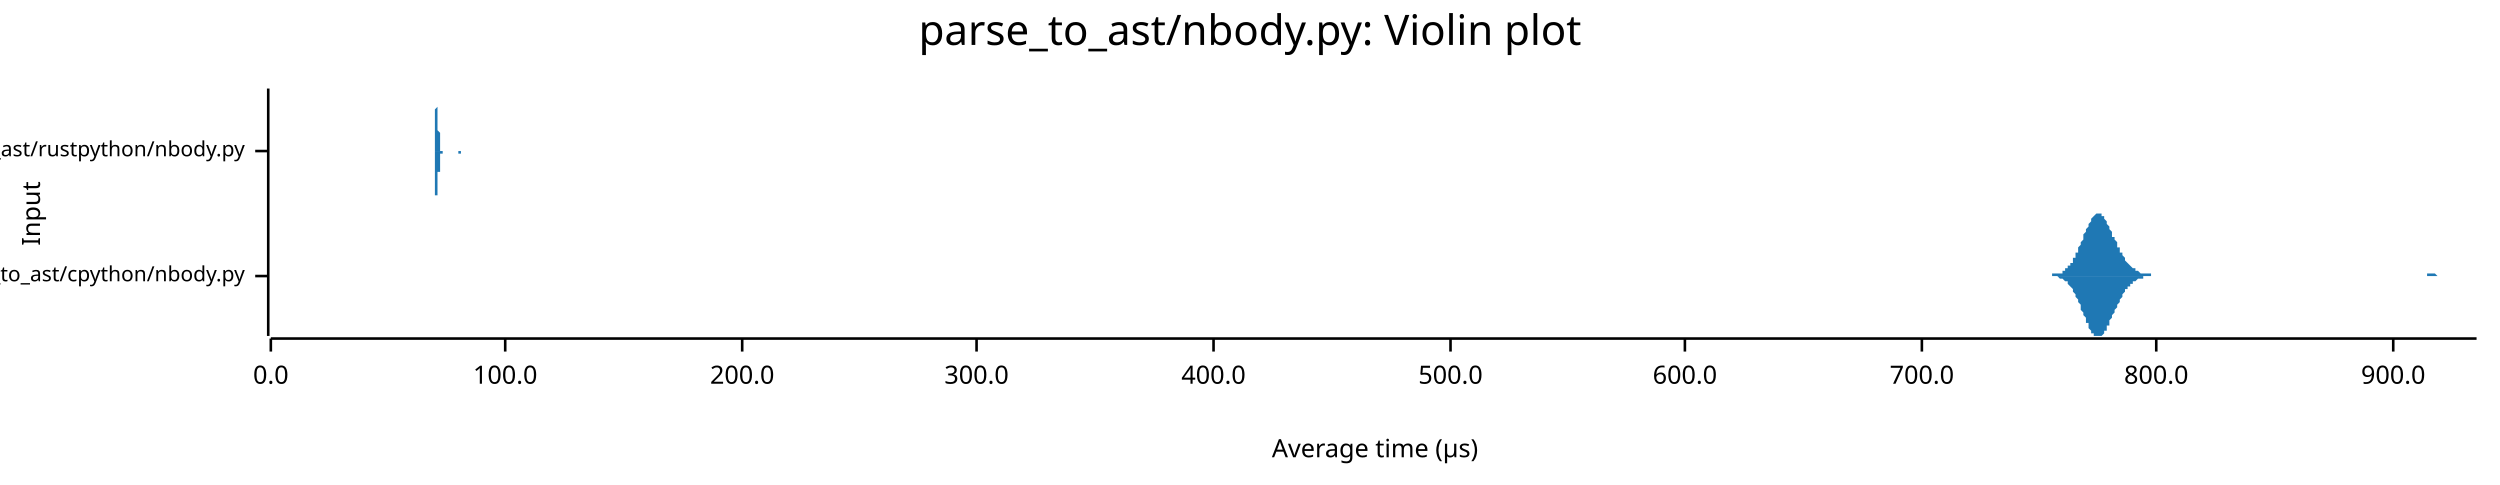
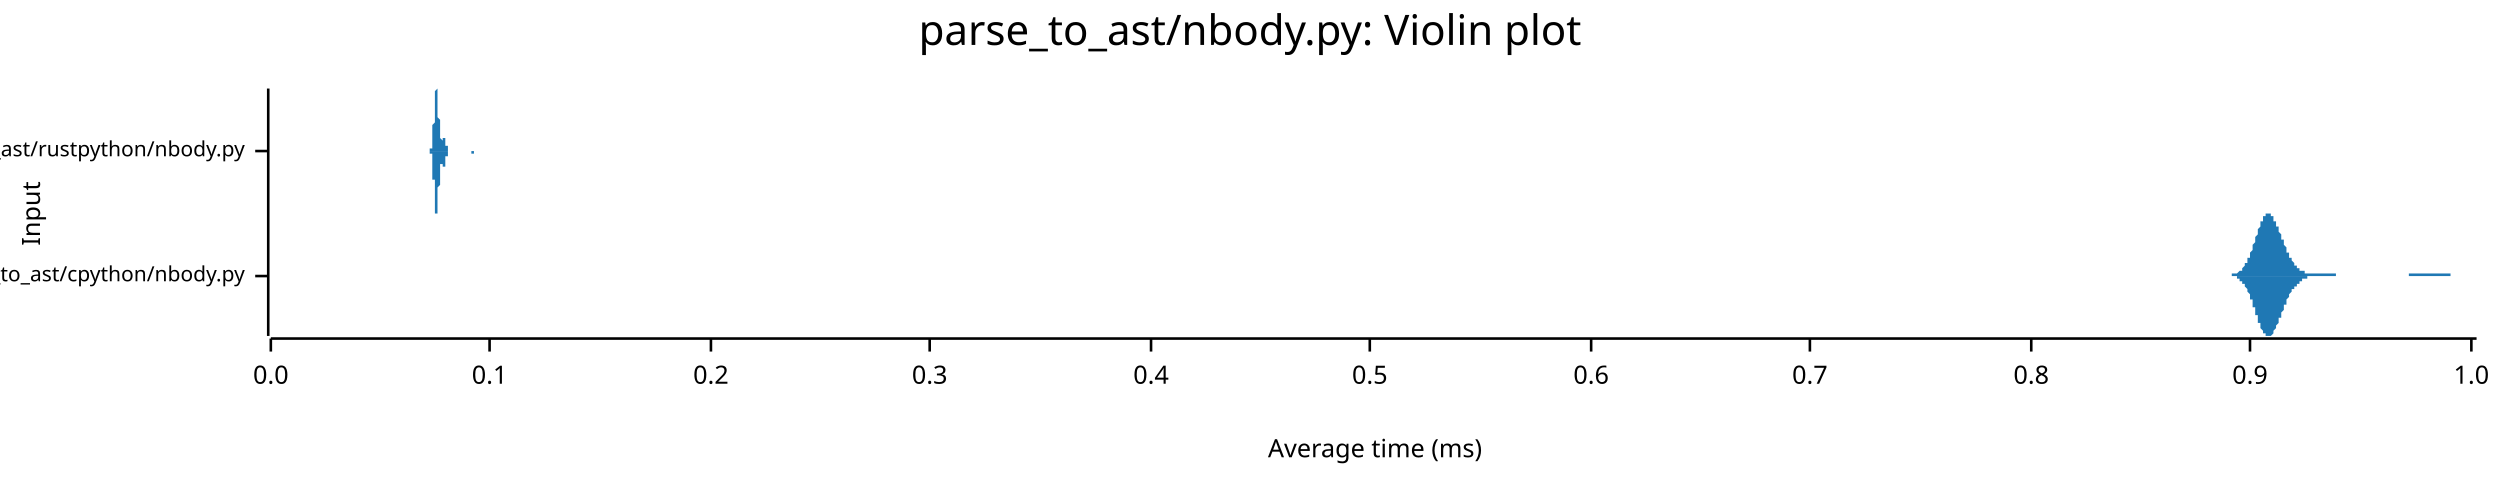
<svg xmlns="http://www.w3.org/2000/svg" width="960" height="186" viewBox="0 0 960 186">
  <text x="480" y="5" dy="0.76em" text-anchor="middle" font-family="sans-serif" font-size="16.129" opacity="1" fill="#000000">
parse_to_ast/nbody.py: Violin plot
</text>
  <text x="8" y="82" dy="0.76em" text-anchor="middle" font-family="sans-serif" font-size="9.677" opacity="1" fill="#000000" transform="rotate(270, 8, 82)">
Input
</text>
  <text x="528" y="178" dy="-0.5ex" text-anchor="middle" font-family="sans-serif" font-size="9.677" opacity="1" fill="#000000">
- Average time (µs)
+ Average time (ms)
</text>
  <polyline fill="none" opacity="1" stroke="#000000" stroke-width="1" points="103,34 103,129 " />
  <text x="94" y="106" dy="0.5ex" text-anchor="end" font-family="sans-serif" font-size="8.065" opacity="1" fill="#000000">
parse_to_ast/cpython/nbody.py
</text>
  <polyline fill="none" opacity="1" stroke="#000000" stroke-width="1" points="98,106 103,106 " />
  <text x="94" y="58" dy="0.5ex" text-anchor="end" font-family="sans-serif" font-size="8.065" opacity="1" fill="#000000">
parse_to_ast/rustpython/nbody.py
</text>
  <polyline fill="none" opacity="1" stroke="#000000" stroke-width="1" points="98,58 103,58 " />
  <polyline fill="none" opacity="1" stroke="#000000" stroke-width="1" points="104,130 951,130 " />
  <text x="104" y="140" dy="0.76em" text-anchor="middle" font-family="sans-serif" font-size="9.677" opacity="1" fill="#000000">
0.0
</text>
  <polyline fill="none" opacity="1" stroke="#000000" stroke-width="1" points="104,130 104,135 " />
-   <text x="194" y="140" dy="0.76em" text-anchor="middle" font-family="sans-serif" font-size="9.677" opacity="1" fill="#000000">
- 100.0
+   <text x="188" y="140" dy="0.76em" text-anchor="middle" font-family="sans-serif" font-size="9.677" opacity="1" fill="#000000">
+ 0.1
</text>
-   <polyline fill="none" opacity="1" stroke="#000000" stroke-width="1" points="194,130 194,135 " />
-   <text x="285" y="140" dy="0.76em" text-anchor="middle" font-family="sans-serif" font-size="9.677" opacity="1" fill="#000000">
- 200.0
+   <polyline fill="none" opacity="1" stroke="#000000" stroke-width="1" points="188,130 188,135 " />
+   <text x="273" y="140" dy="0.76em" text-anchor="middle" font-family="sans-serif" font-size="9.677" opacity="1" fill="#000000">
+ 0.2
</text>
-   <polyline fill="none" opacity="1" stroke="#000000" stroke-width="1" points="285,130 285,135 " />
-   <text x="375" y="140" dy="0.76em" text-anchor="middle" font-family="sans-serif" font-size="9.677" opacity="1" fill="#000000">
- 300.0
+   <polyline fill="none" opacity="1" stroke="#000000" stroke-width="1" points="273,130 273,135 " />
+   <text x="357" y="140" dy="0.76em" text-anchor="middle" font-family="sans-serif" font-size="9.677" opacity="1" fill="#000000">
+ 0.3
</text>
-   <polyline fill="none" opacity="1" stroke="#000000" stroke-width="1" points="375,130 375,135 " />
-   <text x="466" y="140" dy="0.76em" text-anchor="middle" font-family="sans-serif" font-size="9.677" opacity="1" fill="#000000">
- 400.0
+   <polyline fill="none" opacity="1" stroke="#000000" stroke-width="1" points="357,130 357,135 " />
+   <text x="442" y="140" dy="0.76em" text-anchor="middle" font-family="sans-serif" font-size="9.677" opacity="1" fill="#000000">
+ 0.4
</text>
-   <polyline fill="none" opacity="1" stroke="#000000" stroke-width="1" points="466,130 466,135 " />
-   <text x="557" y="140" dy="0.76em" text-anchor="middle" font-family="sans-serif" font-size="9.677" opacity="1" fill="#000000">
- 500.0
+   <polyline fill="none" opacity="1" stroke="#000000" stroke-width="1" points="442,130 442,135 " />
+   <text x="526" y="140" dy="0.76em" text-anchor="middle" font-family="sans-serif" font-size="9.677" opacity="1" fill="#000000">
+ 0.5
</text>
-   <polyline fill="none" opacity="1" stroke="#000000" stroke-width="1" points="557,130 557,135 " />
-   <text x="647" y="140" dy="0.76em" text-anchor="middle" font-family="sans-serif" font-size="9.677" opacity="1" fill="#000000">
- 600.0
+   <polyline fill="none" opacity="1" stroke="#000000" stroke-width="1" points="526,130 526,135 " />
+   <text x="611" y="140" dy="0.76em" text-anchor="middle" font-family="sans-serif" font-size="9.677" opacity="1" fill="#000000">
+ 0.6
</text>
-   <polyline fill="none" opacity="1" stroke="#000000" stroke-width="1" points="647,130 647,135 " />
-   <text x="738" y="140" dy="0.76em" text-anchor="middle" font-family="sans-serif" font-size="9.677" opacity="1" fill="#000000">
- 700.0
+   <polyline fill="none" opacity="1" stroke="#000000" stroke-width="1" points="611,130 611,135 " />
+   <text x="695" y="140" dy="0.76em" text-anchor="middle" font-family="sans-serif" font-size="9.677" opacity="1" fill="#000000">
+ 0.7
</text>
-   <polyline fill="none" opacity="1" stroke="#000000" stroke-width="1" points="738,130 738,135 " />
-   <text x="828" y="140" dy="0.76em" text-anchor="middle" font-family="sans-serif" font-size="9.677" opacity="1" fill="#000000">
- 800.0
+   <polyline fill="none" opacity="1" stroke="#000000" stroke-width="1" points="695,130 695,135 " />
+   <text x="780" y="140" dy="0.76em" text-anchor="middle" font-family="sans-serif" font-size="9.677" opacity="1" fill="#000000">
+ 0.8
</text>
-   <polyline fill="none" opacity="1" stroke="#000000" stroke-width="1" points="828,130 828,135 " />
-   <text x="919" y="140" dy="0.76em" text-anchor="middle" font-family="sans-serif" font-size="9.677" opacity="1" fill="#000000">
- 900.0
+   <polyline fill="none" opacity="1" stroke="#000000" stroke-width="1" points="780,130 780,135 " />
+   <text x="864" y="140" dy="0.76em" text-anchor="middle" font-family="sans-serif" font-size="9.677" opacity="1" fill="#000000">
+ 0.9
</text>
-   <polyline fill="none" opacity="1" stroke="#000000" stroke-width="1" points="919,130 919,135 " />
-   <polygon opacity="1" fill="#1F78B4" points="783,106 783,106 784,106 784,106 784,106 785,106 785,106 785,106 786,106 786,106 786,106 787,106 787,106 787,106 788,106 788,106 788,105 789,105 789,105 789,105 790,105 790,105 790,105 791,105 791,105 791,105 792,105 792,104 792,104 793,104 793,104 793,103 794,103 794,103 794,102 795,102 795,101 795,101 796,101 796,100 796,99 797,99 797,98 797,97 798,97 798,96 798,95 799,94 799,94 799,93 800,92 800,91 800,90 801,89 801,89 801,88 802,87 802,86 802,86 803,85 803,84 803,84 804,83 804,83 804,83 805,82 805,82 805,82 806,82 806,82 806,82 807,82 807,83 807,83 808,83 808,84 808,84 809,85 809,86 809,86 810,87 810,88 810,88 811,89 811,90 811,91 812,91 812,92 813,93 813,94 813,95 814,95 814,96 814,97 815,97 815,98 815,98 816,99 816,100 816,100 817,101 817,101 817,101 818,102 818,102 818,102 819,103 819,103 819,103 820,103 820,104 820,104 821,104 821,104 821,104 822,105 822,105 822,105 823,105 823,105 823,105 824,105 824,105 824,105 825,105 825,105 825,105 826,105 826,105 826,106 827,106 827,106 827,106 828,106 828,106 828,106 829,106 829,106 829,106 830,106 830,106 830,106 831,106 831,106 831,106 832,106 832,106 832,106 833,106 833,106 833,106 834,106 834,106 834,106 835,106 835,106 835,106 836,106 836,106 836,106 837,106 837,106 837,106 838,106 838,106 838,106 839,106 839,106 839,106 840,106 840,106 840,106 841,106 841,106 841,106 842,106 842,106 842,106 843,106 843,106 843,106 844,106 844,106 844,106 845,106 845,106 845,106 846,106 846,106 846,106 847,106 847,106 847,106 848,106 848,106 848,106 849,106 849,106 849,106 850,106 850,106 850,106 851,106 851,106 851,106 852,106 852,106 852,106 853,106 853,106 853,106 854,106 854,106 854,106 855,106 855,106 855,106 856,106 856,106 856,106 857,106 857,106 857,106 858,106 858,106 859,106 859,106 859,106 860,106 860,106 860,106 861,106 861,106 861,106 862,106 862,106 862,106 863,106 863,106 863,106 864,106 864,106 864,106 865,106 865,106 865,106 866,106 866,106 866,106 867,106 867,106 867,106 868,106 868,106 868,106 869,106 869,106 869,106 870,106 870,106 870,106 871,106 871,106 871,106 872,106 872,106 872,106 873,106 873,106 873,106 874,106 874,106 874,106 875,106 875,106 875,106 876,106 876,106 876,106 877,106 877,106 877,106 878,106 878,106 878,106 879,106 879,106 879,106 880,106 880,106 880,106 881,106 881,106 881,106 882,106 882,106 882,106 883,106 883,106 883,106 884,106 884,106 884,106 885,106 885,106 885,106 886,106 886,106 886,106 887,106 887,106 887,106 888,106 888,106 888,106 889,106 889,106 889,106 890,106 890,106 890,106 891,106 891,106 891,106 892,106 892,106 892,106 893,106 893,106 893,106 894,106 894,106 894,106 895,106 895,106 895,106 896,106 896,106 896,106 897,106 897,106 897,106 898,106 898,106 898,106 899,106 899,106 899,106 900,106 900,106 900,106 901,106 901,106 901,106 902,106 902,106 902,106 903,106 903,106 903,106 904,106 904,106 905,106 905,106 905,106 906,106 906,106 906,106 907,106 907,106 907,106 908,106 908,106 908,106 909,106 909,106 909,106 910,106 910,106 910,106 911,106 911,106 911,106 912,106 912,106 912,106 913,106 913,106 913,106 914,106 914,106 914,106 915,106 915,106 915,106 916,106 916,106 916,106 917,106 917,106 917,106 918,106 918,106 918,106 919,106 919,106 919,106 920,106 920,106 920,106 921,106 921,106 921,106 922,106 922,106 922,106 923,106 923,106 923,106 924,106 924,106 924,106 925,106 925,106 925,106 926,106 926,106 926,106 927,106 927,106 927,106 928,106 928,106 928,106 929,106 929,106 929,106 930,106 930,106 930,106 931,106 931,106 931,106 932,106 932,106 932,105 933,105 933,105 933,105 934,105 934,105 934,105 935,105 935,105 935,105 936,106 936,106 936,106 937,106 937,106 937,106 938,106 938,106 938,106 939,106 939,106 939,106 940,106 940,106 940,106 941,106 941,106 941,106 942,106 942,106 942,106 943,106 943,106 943,106 944,106 944,106 944,106 945,106 945,106 945,106 946,106 946,106 946,106 947,106 947,106 947,106 948,106 948,106 948,106 949,106 949,106 949,106 950,106 950,106 951,106 951,106 783,106 " />
-   <polygon opacity="1" fill="#1F78B4" points="783,106 783,106 784,106 784,106 784,106 785,106 785,106 785,106 786,106 786,106 786,106 787,106 787,106 787,106 788,106 788,106 788,106 789,106 789,106 789,106 790,106 790,106 790,106 791,107 791,107 791,107 792,107 792,107 792,107 793,108 793,108 793,108 794,108 794,109 794,109 795,110 795,110 795,110 796,111 796,112 796,112 797,113 797,113 797,114 798,115 798,116 798,116 799,117 799,118 799,119 800,120 800,120 800,121 801,122 801,123 801,124 802,124 802,125 802,126 803,127 803,127 803,128 804,128 804,129 804,129 805,129 805,129 805,129 806,129 806,129 806,129 807,129 807,129 807,129 808,128 808,128 808,127 809,127 809,126 809,125 810,125 810,124 810,123 811,122 811,122 811,121 812,120 812,119 813,118 813,118 813,117 814,116 814,116 814,115 815,114 815,114 815,113 816,112 816,112 816,111 817,111 817,111 817,110 818,110 818,109 818,109 819,109 819,108 819,108 820,108 820,108 820,108 821,107 821,107 821,107 822,107 822,107 822,107 823,107 823,107 823,106 824,106 824,106 824,106 825,106 825,106 825,106 826,106 826,106 826,106 827,106 827,106 827,106 828,106 828,106 828,106 829,106 829,106 829,106 830,106 830,106 830,106 831,106 831,106 831,106 832,106 832,106 832,106 833,106 833,106 833,106 834,106 834,106 834,106 835,106 835,106 835,106 836,106 836,106 836,106 837,106 837,106 837,106 838,106 838,106 838,106 839,106 839,106 839,106 840,106 840,106 840,106 841,106 841,106 841,106 842,106 842,106 842,106 843,106 843,106 843,106 844,106 844,106 844,106 845,106 845,106 845,106 846,106 846,106 846,106 847,106 847,106 847,106 848,106 848,106 848,106 849,106 849,106 849,106 850,106 850,106 850,106 851,106 851,106 851,106 852,106 852,106 852,106 853,106 853,106 853,106 854,106 854,106 854,106 855,106 855,106 855,106 856,106 856,106 856,106 857,106 857,106 857,106 858,106 858,106 859,106 859,106 859,106 860,106 860,106 860,106 861,106 861,106 861,106 862,106 862,106 862,106 863,106 863,106 863,106 864,106 864,106 864,106 865,106 865,106 865,106 866,106 866,106 866,106 867,106 867,106 867,106 868,106 868,106 868,106 869,106 869,106 869,106 870,106 870,106 870,106 871,106 871,106 871,106 872,106 872,106 872,106 873,106 873,106 873,106 874,106 874,106 874,106 875,106 875,106 875,106 876,106 876,106 876,106 877,106 877,106 877,106 878,106 878,106 878,106 879,106 879,106 879,106 880,106 880,106 880,106 881,106 881,106 881,106 882,106 882,106 882,106 883,106 883,106 883,106 884,106 884,106 884,106 885,106 885,106 885,106 886,106 886,106 886,106 887,106 887,106 887,106 888,106 888,106 888,106 889,106 889,106 889,106 890,106 890,106 890,106 891,106 891,106 891,106 892,106 892,106 892,106 893,106 893,106 893,106 894,106 894,106 894,106 895,106 895,106 895,106 896,106 896,106 896,106 897,106 897,106 897,106 898,106 898,106 898,106 899,106 899,106 899,106 900,106 900,106 900,106 901,106 901,106 901,106 902,106 902,106 902,106 903,106 903,106 903,106 904,106 904,106 905,106 905,106 905,106 906,106 906,106 906,106 907,106 907,106 907,106 908,106 908,106 908,106 909,106 909,106 909,106 910,106 910,106 910,106 911,106 911,106 911,106 912,106 912,106 912,106 913,106 913,106 913,106 914,106 914,106 914,106 915,106 915,106 915,106 916,106 916,106 916,106 917,106 917,106 917,106 918,106 918,106 918,106 919,106 919,106 919,106 920,106 920,106 920,106 921,106 921,106 921,106 922,106 922,106 922,106 923,106 923,106 923,106 924,106 924,106 924,106 925,106 925,106 925,106 926,106 926,106 926,106 927,106 927,106 927,106 928,106 928,106 928,106 929,106 929,106 929,106 930,106 930,106 930,106 931,106 931,106 931,106 932,106 932,106 932,106 933,106 933,106 933,106 934,106 934,106 934,106 935,106 935,106 935,106 936,106 936,106 936,106 937,106 937,106 937,106 938,106 938,106 938,106 939,106 939,106 939,106 940,106 940,106 940,106 941,106 941,106 941,106 942,106 942,106 942,106 943,106 943,106 943,106 944,106 944,106 944,106 945,106 945,106 945,106 946,106 946,106 946,106 947,106 947,106 947,106 948,106 948,106 948,106 949,106 949,106 949,106 950,106 950,106 951,106 951,106 783,106 " />
-   <polygon opacity="1" fill="#1F78B4" points="166,58 166,58 166,58 167,58 167,58 167,58 167,58 167,58 167,58 167,58 167,58 167,58 167,58 167,58 167,58 167,58 167,57 167,57 167,57 167,57 167,57 167,57 167,56 167,56 167,56 167,56 167,55 167,55 167,54 167,54 167,54 167,53 167,53 167,52 167,51 167,51 167,50 167,50 167,49 167,48 167,47 167,47 167,46 167,45 167,44 167,43 167,43 167,42 168,41 168,40 168,40 168,39 168,38 168,38 168,37 168,37 168,36 168,36 168,35 168,35 168,35 168,35 168,35 168,34 168,35 168,35 168,35 168,35 168,35 168,36 168,36 168,37 168,37 168,38 168,38 168,39 168,40 168,40 168,41 168,42 168,42 168,43 168,44 168,45 168,45 168,46 168,47 168,47 168,48 168,49 168,49 168,50 168,50 169,51 169,51 169,52 169,52 169,53 169,53 169,54 169,54 169,54 169,55 169,55 169,55 169,55 169,56 169,56 169,56 169,56 169,56 169,56 169,57 169,57 169,57 169,57 169,57 169,57 169,57 169,57 169,57 169,57 169,57 169,57 169,57 169,58 169,58 169,58 169,58 169,58 169,58 169,58 169,58 169,58 169,58 169,58 169,58 169,58 170,58 170,58 170,58 170,58 170,58 170,58 170,58 170,58 170,58 170,58 170,58 170,58 170,58 170,58 170,58 170,58 170,58 170,58 170,58 170,58 170,58 170,58 170,58 170,58 170,58 170,58 170,58 170,58 170,58 170,58 170,58 170,58 170,58 170,58 170,58 170,58 170,58 170,58 170,58 170,58 170,58 170,58 170,58 170,58 170,58 171,58 171,58 171,58 171,58 171,58 171,58 171,58 171,58 171,58 171,58 171,58 171,58 171,58 171,58 171,58 171,58 171,58 171,58 171,58 171,58 171,58 171,58 171,58 171,58 171,58 171,58 171,58 171,58 171,58 171,58 171,58 171,58 171,58 171,58 171,58 171,58 171,58 171,58 171,58 171,58 171,58 171,58 171,58 171,58 171,58 172,58 172,58 172,58 172,58 172,58 172,58 172,58 172,58 172,58 172,58 172,58 172,58 172,58 172,58 172,58 172,58 172,58 172,58 172,58 172,58 172,58 172,58 172,58 172,58 172,58 172,58 172,58 172,58 172,58 172,58 172,58 172,58 172,58 172,58 172,58 172,58 172,58 172,58 172,58 172,58 172,58 172,58 172,58 172,58 172,58 173,58 173,58 173,58 173,58 173,58 173,58 173,58 173,58 173,58 173,58 173,58 173,58 173,58 173,58 173,58 173,58 173,58 173,58 173,58 173,58 173,58 173,58 173,58 173,58 173,58 173,58 173,58 173,58 173,58 173,58 173,58 173,58 173,58 173,58 173,58 173,58 173,58 173,58 173,58 173,58 173,58 173,58 173,58 173,58 173,58 174,58 174,58 174,58 174,58 174,58 174,58 174,58 174,58 174,58 174,58 174,58 174,58 174,58 174,58 174,58 174,58 174,58 174,58 174,58 174,58 174,58 174,58 174,58 174,58 174,58 174,58 174,58 174,58 174,58 174,58 174,58 174,58 174,58 174,58 174,58 174,58 174,58 174,58 174,58 174,58 174,58 174,58 174,58 174,58 174,58 175,58 175,58 175,58 175,58 175,58 175,58 175,58 175,58 175,58 175,58 175,58 175,58 175,58 175,58 175,58 175,58 175,58 175,58 175,58 175,58 175,58 175,58 175,58 175,58 175,58 175,58 175,58 175,58 175,58 175,58 175,58 175,58 175,58 175,58 175,58 175,58 175,58 175,58 175,58 175,58 175,58 175,58 175,58 175,58 176,58 176,58 176,58 176,58 176,58 176,58 176,58 176,58 176,58 176,58 176,58 176,58 176,58 176,58 176,58 176,58 176,58 176,58 176,58 176,58 176,58 176,58 176,58 176,58 176,58 176,58 176,58 176,58 176,58 176,58 176,58 176,58 176,58 176,58 176,58 176,58 176,58 176,58 176,58 176,58 176,58 176,58 176,58 176,58 176,58 177,58 177,58 177,58 177,58 177,58 177,58 177,58 177,58 177,58 177,58 177,58 177,58 177,58 177,58 177,58 177,58 177,58 177,58 177,58 177,58 177,58 177,58 177,58 177,58 177,58 177,58 177,58 177,58 177,58 177,58 177,58 177,58 177,58 177,58 177,58 177,58 177,58 177,58 177,58 177,58 177,58 177,58 177,58 177,58 177,58 178,58 178,58 178,58 178,58 166,58 " />
-   <polygon opacity="1" fill="#1F78B4" points="166,58 166,58 166,58 167,58 167,58 167,58 167,58 167,58 167,58 167,59 167,59 167,59 167,59 167,59 167,59 167,59 167,59 167,59 167,59 167,60 167,60 167,60 167,60 167,60 167,61 167,61 167,61 167,62 167,62 167,62 167,63 167,63 167,64 167,64 167,65 167,66 167,66 167,67 167,68 167,68 167,69 167,70 167,71 167,71 167,72 167,73 167,74 167,75 168,75 168,76 168,77 168,78 168,78 168,79 168,79 168,80 168,80 168,81 168,81 168,81 168,82 168,82 168,82 168,82 168,82 168,82 168,82 168,81 168,81 168,81 168,80 168,80 168,79 168,79 168,78 168,78 168,77 168,76 168,76 168,75 168,74 168,73 168,73 168,72 168,71 168,71 168,70 168,69 168,69 168,68 168,67 168,67 168,66 169,66 169,65 169,65 169,64 169,64 169,63 169,63 169,63 169,62 169,62 169,62 169,61 169,61 169,61 169,61 169,61 169,60 169,60 169,60 169,60 169,60 169,60 169,60 169,60 169,59 169,59 169,59 169,59 169,59 169,59 169,59 169,59 169,59 169,59 169,59 169,59 169,59 169,59 169,59 169,59 169,59 169,59 169,59 169,59 169,59 170,59 170,59 170,59 170,59 170,58 170,58 170,58 170,58 170,58 170,58 170,58 170,58 170,58 170,58 170,58 170,58 170,58 170,58 170,58 170,58 170,58 170,58 170,58 170,58 170,58 170,58 170,58 170,58 170,58 170,58 170,58 170,58 170,58 170,58 170,58 170,58 170,58 170,58 170,58 170,58 170,58 170,58 170,58 170,58 170,58 171,58 171,58 171,58 171,58 171,58 171,58 171,58 171,58 171,58 171,58 171,58 171,58 171,58 171,58 171,58 171,58 171,58 171,58 171,58 171,58 171,58 171,58 171,58 171,58 171,58 171,58 171,58 171,58 171,58 171,58 171,58 171,58 171,58 171,58 171,58 171,58 171,58 171,58 171,58 171,58 171,58 171,58 171,58 171,58 171,58 172,58 172,58 172,58 172,58 172,58 172,58 172,58 172,58 172,58 172,58 172,58 172,58 172,58 172,58 172,58 172,58 172,58 172,58 172,58 172,58 172,58 172,58 172,58 172,58 172,58 172,58 172,58 172,58 172,58 172,58 172,58 172,58 172,58 172,58 172,58 172,58 172,58 172,58 172,58 172,58 172,58 172,58 172,58 172,58 172,58 173,58 173,58 173,58 173,58 173,58 173,58 173,58 173,58 173,58 173,58 173,58 173,58 173,58 173,58 173,58 173,58 173,58 173,58 173,58 173,58 173,58 173,58 173,58 173,58 173,58 173,58 173,58 173,58 173,58 173,58 173,58 173,58 173,58 173,58 173,58 173,58 173,58 173,58 173,58 173,58 173,58 173,58 173,58 173,58 173,58 174,58 174,58 174,58 174,58 174,58 174,58 174,58 174,58 174,58 174,58 174,58 174,58 174,58 174,58 174,58 174,58 174,58 174,58 174,58 174,58 174,58 174,58 174,58 174,58 174,58 174,58 174,58 174,58 174,58 174,58 174,58 174,58 174,58 174,58 174,58 174,58 174,58 174,58 174,58 174,58 174,58 174,58 174,58 174,58 174,58 175,58 175,58 175,58 175,58 175,58 175,58 175,58 175,58 175,58 175,58 175,58 175,58 175,58 175,58 175,58 175,58 175,58 175,58 175,58 175,58 175,58 175,58 175,58 175,58 175,58 175,58 175,58 175,58 175,58 175,58 175,58 175,58 175,58 175,58 175,58 175,58 175,58 175,58 175,58 175,58 175,58 175,58 175,58 175,58 176,58 176,58 176,58 176,58 176,58 176,58 176,58 176,58 176,58 176,58 176,58 176,58 176,58 176,58 176,58 176,58 176,58 176,58 176,58 176,58 176,58 176,58 176,58 176,58 176,58 176,58 176,58 176,58 176,58 176,58 176,58 176,58 176,58 176,58 176,58 176,59 176,59 176,59 176,59 176,59 176,59 176,59 176,59 176,59 176,59 177,59 177,59 177,59 177,59 177,58 177,58 177,58 177,58 177,58 177,58 177,58 177,58 177,58 177,58 177,58 177,58 177,58 177,58 177,58 177,58 177,58 177,58 177,58 177,58 177,58 177,58 177,58 177,58 177,58 177,58 177,58 177,58 177,58 177,58 177,58 177,58 177,58 177,58 177,58 177,58 177,58 177,58 177,58 177,58 177,58 178,58 178,58 178,58 178,58 166,58 " />
+   <polyline fill="none" opacity="1" stroke="#000000" stroke-width="1" points="864,130 864,135 " />
+   <text x="949" y="140" dy="0.76em" text-anchor="middle" font-family="sans-serif" font-size="9.677" opacity="1" fill="#000000">
+ 1.0
+ </text>
+   <polyline fill="none" opacity="1" stroke="#000000" stroke-width="1" points="949,130 949,135 " />
+   <polygon opacity="1" fill="#1F78B4" points="852,106 853,106 853,106 853,106 853,106 853,106 854,106 854,106 854,106 854,106 854,106 855,106 855,106 855,106 855,106 855,106 856,106 856,106 856,106 856,106 856,106 857,106 857,105 857,105 857,105 857,105 858,105 858,105 858,105 858,105 858,105 859,105 859,105 859,105 859,105 859,105 860,104 860,104 860,104 860,104 860,104 861,104 861,104 861,103 861,103 861,103 861,103 862,102 862,102 862,102 862,101 862,101 863,101 863,100 863,100 863,99 863,99 864,99 864,98 864,98 864,97 864,97 865,96 865,96 865,95 865,94 865,94 866,93 866,93 866,92 866,91 866,91 867,90 867,90 867,89 867,89 867,88 868,87 868,87 868,86 868,86 868,85 869,85 869,85 869,84 869,84 869,83 870,83 870,83 870,83 870,82 870,82 871,82 871,82 871,82 871,82 871,82 872,82 872,82 872,82 872,83 872,83 872,83 873,83 873,84 873,84 873,84 873,85 874,85 874,85 874,86 874,86 874,87 875,87 875,88 875,88 875,89 875,89 876,90 876,90 876,91 876,91 876,92 877,92 877,93 877,93 877,94 877,94 878,95 878,95 878,96 878,96 878,97 879,97 879,98 879,98 879,98 879,99 880,99 880,99 880,100 880,100 880,100 881,101 881,101 881,101 881,101 881,102 882,102 882,102 882,102 882,103 882,103 883,103 883,103 883,103 883,103 883,104 883,104 884,104 884,104 884,104 884,104 884,104 885,104 885,105 885,105 885,105 885,105 886,105 886,105 886,105 886,105 886,105 887,105 887,105 887,105 887,105 887,105 888,105 888,105 888,105 888,105 888,105 889,105 889,105 889,105 889,105 889,105 890,105 890,105 890,105 890,105 890,105 891,105 891,105 891,105 891,105 891,105 892,105 892,105 892,105 892,105 892,105 893,105 893,105 893,105 893,105 893,105 894,105 894,105 894,105 894,105 894,105 895,105 895,105 895,105 895,105 895,105 895,105 896,105 896,105 896,105 896,105 896,105 897,105 897,106 897,106 897,106 897,106 898,106 898,106 898,106 898,106 898,106 899,106 899,106 899,106 899,106 899,106 900,106 900,106 900,106 900,106 900,106 901,106 901,106 901,106 901,106 901,106 902,106 902,106 902,106 902,106 902,106 903,106 903,106 903,106 903,106 903,106 904,106 904,106 904,106 904,106 904,106 905,106 905,106 905,106 905,106 905,106 906,106 906,106 906,106 906,106 906,106 906,106 907,106 907,106 907,106 907,106 907,106 908,106 908,106 908,106 908,106 908,106 909,106 909,106 909,106 909,106 909,106 910,106 910,106 910,106 910,106 910,106 911,106 911,106 911,106 911,106 911,106 912,106 912,106 912,106 912,106 912,106 913,106 913,106 913,106 913,106 913,106 914,106 914,106 914,106 914,106 914,106 915,106 915,106 915,106 915,106 915,106 916,106 916,106 916,106 916,106 916,106 917,106 917,106 917,106 917,106 917,106 917,106 918,106 918,106 918,106 918,106 918,106 919,106 919,106 919,106 919,106 919,106 920,106 920,106 920,106 920,106 920,106 921,106 921,106 921,106 921,106 921,106 922,106 922,106 922,106 922,106 922,106 923,106 923,106 923,106 923,106 923,106 924,106 924,106 924,106 924,106 924,106 925,106 925,106 925,106 925,106 925,105 926,105 926,105 926,105 926,105 926,105 927,105 927,105 927,105 927,105 927,105 928,105 928,105 928,105 928,105 928,105 928,105 929,105 929,105 929,105 929,105 929,105 930,105 930,105 930,105 930,105 930,105 931,105 931,105 931,105 931,105 931,105 932,105 932,105 932,105 932,105 932,105 933,105 933,105 933,105 933,105 933,105 934,105 934,105 934,105 934,105 934,105 935,105 935,105 935,105 935,105 935,105 936,105 936,105 936,105 936,105 936,105 937,105 937,105 937,105 937,105 937,105 938,105 938,105 938,105 938,105 938,105 939,105 939,105 939,105 939,105 939,105 939,105 940,105 940,105 940,105 940,105 940,105 941,105 941,105 941,105 941,106 941,106 942,106 942,106 942,106 942,106 942,106 943,106 943,106 943,106 943,106 943,106 944,106 944,106 944,106 944,106 944,106 945,106 945,106 945,106 945,106 945,106 946,106 946,106 946,106 946,106 946,106 947,106 947,106 947,106 947,106 947,106 948,106 948,106 948,106 948,106 948,106 949,106 949,106 949,106 949,106 949,106 950,106 950,106 950,106 950,106 950,106 951,106 951,106 852,106 " />
+   <polygon opacity="1" fill="#1F78B4" points="852,106 853,106 853,106 853,106 853,106 853,106 854,106 854,106 854,106 854,106 854,106 855,106 855,106 855,106 855,106 855,106 856,106 856,106 856,106 856,106 856,106 857,106 857,106 857,106 857,106 857,106 858,106 858,106 858,106 858,106 858,106 859,106 859,107 859,107 859,107 859,107 860,107 860,107 860,107 860,107 860,108 861,108 861,108 861,108 861,108 861,109 861,109 862,109 862,109 862,110 862,110 862,110 863,111 863,111 863,112 863,112 863,112 864,113 864,113 864,114 864,114 864,115 865,115 865,116 865,117 865,117 865,118 866,118 866,119 866,119 866,120 866,121 867,121 867,122 867,122 867,123 867,124 868,124 868,125 868,125 868,126 868,126 869,127 869,127 869,127 869,128 869,128 870,128 870,129 870,129 870,129 870,129 871,129 871,129 871,129 871,129 871,129 872,129 872,129 872,129 872,129 872,129 872,129 873,128 873,128 873,128 873,127 873,127 874,126 874,126 874,126 874,125 874,125 875,124 875,124 875,123 875,123 875,122 876,122 876,121 876,121 876,120 876,120 877,119 877,119 877,118 877,118 877,117 878,117 878,116 878,116 878,115 878,115 879,114 879,114 879,114 879,113 879,113 880,112 880,112 880,112 880,111 880,111 881,111 881,111 881,110 881,110 881,110 882,110 882,109 882,109 882,109 882,109 883,109 883,108 883,108 883,108 883,108 883,108 884,108 884,107 884,107 884,107 884,107 885,107 885,107 885,107 885,107 885,107 886,107 886,107 886,106 886,106 886,106 887,106 887,106 887,106 887,106 887,106 888,106 888,106 888,106 888,106 888,106 889,106 889,106 889,106 889,106 889,106 890,106 890,106 890,106 890,106 890,106 891,106 891,106 891,106 891,106 891,106 892,106 892,106 892,106 892,106 892,106 893,106 893,106 893,106 893,106 893,106 894,106 894,106 894,106 894,106 894,106 895,106 895,106 895,106 895,106 895,106 895,106 896,106 896,106 896,106 896,106 896,106 897,106 897,106 897,106 897,106 897,106 898,106 898,106 898,106 898,106 898,106 899,106 899,106 899,106 899,106 899,106 900,106 900,106 900,106 900,106 900,106 901,106 901,106 901,106 901,106 901,106 902,106 902,106 902,106 902,106 902,106 903,106 903,106 903,106 903,106 903,106 904,106 904,106 904,106 904,106 904,106 905,106 905,106 905,106 905,106 905,106 906,106 906,106 906,106 906,106 906,106 906,106 907,106 907,106 907,106 907,106 907,106 908,106 908,106 908,106 908,106 908,106 909,106 909,106 909,106 909,106 909,106 910,106 910,106 910,106 910,106 910,106 911,106 911,106 911,106 911,106 911,106 912,106 912,106 912,106 912,106 912,106 913,106 913,106 913,106 913,106 913,106 914,106 914,106 914,106 914,106 914,106 915,106 915,106 915,106 915,106 915,106 916,106 916,106 916,106 916,106 916,106 917,106 917,106 917,106 917,106 917,106 917,106 918,106 918,106 918,106 918,106 918,106 919,106 919,106 919,106 919,106 919,106 920,106 920,106 920,106 920,106 920,106 921,106 921,106 921,106 921,106 921,106 922,106 922,106 922,106 922,106 922,106 923,106 923,106 923,106 923,106 923,106 924,106 924,106 924,106 924,106 924,106 925,106 925,106 925,106 925,106 925,106 926,106 926,106 926,106 926,106 926,106 927,106 927,106 927,106 927,106 927,106 928,106 928,106 928,106 928,106 928,106 928,106 929,106 929,106 929,106 929,106 929,106 930,106 930,106 930,106 930,106 930,106 931,106 931,106 931,106 931,106 931,106 932,106 932,106 932,106 932,106 932,106 933,106 933,106 933,106 933,106 933,106 934,106 934,106 934,106 934,106 934,106 935,106 935,106 935,106 935,106 935,106 936,106 936,106 936,106 936,106 936,106 937,106 937,106 937,106 937,106 937,106 938,106 938,106 938,106 938,106 938,106 939,106 939,106 939,106 939,106 939,106 939,106 940,106 940,106 940,106 940,106 940,106 941,106 941,106 941,106 941,106 941,106 942,106 942,106 942,106 942,106 942,106 943,106 943,106 943,106 943,106 943,106 944,106 944,106 944,106 944,106 944,106 945,106 945,106 945,106 945,106 945,106 946,106 946,106 946,106 946,106 946,106 947,106 947,106 947,106 947,106 947,106 948,106 948,106 948,106 948,106 948,106 949,106 949,106 949,106 949,106 949,106 950,106 950,106 950,106 950,106 950,106 951,106 951,106 852,106 " />
+   <polygon opacity="1" fill="#1F78B4" points="165,58 165,58 165,58 165,58 165,58 165,58 165,58 165,58 165,58 165,58 165,58 165,58 165,58 165,58 165,57 165,57 166,57 166,57 166,57 166,57 166,57 166,56 166,56 166,56 166,56 166,55 166,55 166,55 166,55 166,54 166,54 166,53 166,53 166,52 166,52 166,51 166,51 166,50 166,50 166,49 166,49 166,48 167,47 167,47 167,46 167,45 167,45 167,44 167,43 167,42 167,42 167,41 167,40 167,40 167,39 167,39 167,38 167,38 167,37 167,37 167,36 167,36 167,35 167,35 167,35 167,35 167,35 167,35 168,34 168,35 168,35 168,35 168,35 168,35 168,35 168,36 168,36 168,36 168,37 168,37 168,38 168,38 168,39 168,39 168,40 168,40 168,41 168,41 168,42 168,43 168,43 168,44 168,44 168,45 169,46 169,46 169,47 169,47 169,48 169,48 169,49 169,49 169,50 169,50 169,50 169,51 169,51 169,51 169,52 169,52 169,52 169,52 169,53 169,53 169,53 169,53 169,53 169,53 169,53 169,53 170,54 170,54 170,54 170,54 170,54 170,54 170,53 170,53 170,53 170,53 170,53 170,53 170,53 170,53 170,53 170,53 170,53 170,53 170,53 170,53 170,53 170,53 170,53 170,53 170,53 170,53 171,53 171,53 171,53 171,53 171,53 171,53 171,53 171,53 171,54 171,54 171,54 171,54 171,54 171,54 171,54 171,55 171,55 171,55 171,55 171,55 171,55 171,56 171,56 171,56 171,56 171,56 172,56 172,56 172,56 172,57 172,57 172,57 172,57 172,57 172,57 172,57 172,57 172,57 172,57 172,58 172,58 172,58 172,58 172,58 172,58 172,58 172,58 172,58 172,58 172,58 172,58 172,58 173,58 173,58 173,58 173,58 173,58 173,58 173,58 173,58 173,58 173,58 173,58 173,58 173,58 173,58 173,58 173,58 173,58 173,58 173,58 173,58 173,58 173,58 173,58 173,58 173,58 173,58 174,58 174,58 174,58 174,58 174,58 174,58 174,58 174,58 174,58 174,58 174,58 174,58 174,58 174,58 174,58 174,58 174,58 174,58 174,58 174,58 174,58 174,58 174,58 174,58 174,58 175,58 175,58 175,58 175,58 175,58 175,58 175,58 175,58 175,58 175,58 175,58 175,58 175,58 175,58 175,58 175,58 175,58 175,58 175,58 175,58 175,58 175,58 175,58 175,58 175,58 175,58 176,58 176,58 176,58 176,58 176,58 176,58 176,58 176,58 176,58 176,58 176,58 176,58 176,58 176,58 176,58 176,58 176,58 176,58 176,58 176,58 176,58 176,58 176,58 176,58 176,58 176,58 177,58 177,58 177,58 177,58 177,58 177,58 177,58 177,58 177,58 177,58 177,58 177,58 177,58 177,58 177,58 177,58 177,58 177,58 177,58 177,58 177,58 177,58 177,58 177,58 177,58 177,58 178,58 178,58 178,58 178,58 178,58 178,58 178,58 178,58 178,58 178,58 178,58 178,58 178,58 178,58 178,58 178,58 178,58 178,58 178,58 178,58 178,58 178,58 178,58 178,58 178,58 178,58 179,58 179,58 179,58 179,58 179,58 179,58 179,58 179,58 179,58 179,58 179,58 179,58 179,58 179,58 179,58 179,58 179,58 179,58 179,58 179,58 179,58 179,58 179,58 179,58 179,58 179,58 180,58 180,58 180,58 180,58 180,58 180,58 180,58 180,58 180,58 180,58 180,58 180,58 180,58 180,58 180,58 180,58 180,58 180,58 180,58 180,58 180,58 180,58 180,58 180,58 180,58 180,58 181,58 181,58 181,58 181,58 181,58 181,58 181,58 181,58 181,58 181,58 181,58 181,58 181,58 181,58 181,58 181,58 181,58 181,58 181,58 181,58 181,58 181,58 181,58 181,58 181,58 181,58 182,58 182,58 182,58 182,58 182,58 182,58 182,58 182,58 182,58 182,58 182,58 182,58 182,58 182,58 182,58 182,58 182,58 182,58 182,58 182,58 182,58 182,58 182,58 182,58 182,58 182,58 183,58 183,58 183,58 183,58 183,58 183,58 183,58 183,58 183,58 183,58 183,58 183,58 183,58 183,58 183,58 183,58 183,58 183,58 183,58 183,58 183,58 183,58 183,58 183,58 183,58 183,58 184,58 184,58 184,58 184,58 184,58 184,58 184,58 184,58 184,58 184,58 184,58 184,58 184,58 184,58 184,58 184,58 184,58 184,58 165,58 " />
+   <polygon opacity="1" fill="#1F78B4" points="165,58 165,58 165,58 165,58 165,58 165,58 165,58 165,59 165,59 165,59 165,59 165,59 165,59 165,59 165,59 165,59 166,59 166,59 166,60 166,60 166,60 166,60 166,60 166,60 166,61 166,61 166,61 166,62 166,62 166,62 166,63 166,63 166,64 166,64 166,65 166,65 166,66 166,66 166,67 166,67 166,68 166,69 167,69 167,70 167,71 167,71 167,72 167,73 167,73 167,74 167,75 167,75 167,76 167,77 167,77 167,78 167,78 167,79 167,79 167,80 167,80 167,81 167,81 167,81 167,82 167,82 167,82 167,82 168,82 168,82 168,82 168,82 168,82 168,81 168,81 168,81 168,81 168,80 168,80 168,79 168,79 168,78 168,78 168,77 168,77 168,76 168,76 168,75 168,74 168,74 168,73 168,73 168,72 168,72 169,71 169,70 169,70 169,69 169,69 169,68 169,68 169,67 169,67 169,67 169,66 169,66 169,65 169,65 169,65 169,65 169,64 169,64 169,64 169,64 169,63 169,63 169,63 169,63 169,63 169,63 170,63 170,63 170,63 170,63 170,63 170,63 170,63 170,63 170,63 170,63 170,63 170,63 170,63 170,63 170,63 170,64 170,64 170,64 170,64 170,64 170,64 170,64 170,64 170,64 170,64 170,64 171,64 171,64 171,63 171,63 171,63 171,63 171,63 171,63 171,63 171,63 171,63 171,63 171,62 171,62 171,62 171,62 171,62 171,62 171,61 171,61 171,61 171,61 171,61 171,61 171,61 171,60 172,60 172,60 172,60 172,60 172,60 172,60 172,60 172,59 172,59 172,59 172,59 172,59 172,59 172,59 172,59 172,59 172,59 172,59 172,59 172,59 172,59 172,59 172,59 172,58 172,58 172,58 173,58 173,58 173,58 173,58 173,58 173,58 173,58 173,58 173,58 173,58 173,58 173,58 173,58 173,58 173,58 173,58 173,58 173,58 173,58 173,58 173,58 173,58 173,58 173,58 173,58 173,58 174,58 174,58 174,58 174,58 174,58 174,58 174,58 174,58 174,58 174,58 174,58 174,58 174,58 174,58 174,58 174,58 174,58 174,58 174,58 174,58 174,58 174,58 174,58 174,58 174,58 175,58 175,58 175,58 175,58 175,58 175,58 175,58 175,58 175,58 175,58 175,58 175,58 175,58 175,58 175,58 175,58 175,58 175,58 175,58 175,58 175,58 175,58 175,58 175,58 175,58 175,58 176,58 176,58 176,58 176,58 176,58 176,58 176,58 176,58 176,58 176,58 176,58 176,58 176,58 176,58 176,58 176,58 176,58 176,58 176,58 176,58 176,58 176,58 176,58 176,58 176,58 176,58 177,58 177,58 177,58 177,58 177,58 177,58 177,58 177,58 177,58 177,58 177,58 177,58 177,58 177,58 177,58 177,58 177,58 177,58 177,58 177,58 177,58 177,58 177,58 177,58 177,58 177,58 178,58 178,58 178,58 178,58 178,58 178,58 178,58 178,58 178,58 178,58 178,58 178,58 178,58 178,58 178,58 178,58 178,58 178,58 178,58 178,58 178,58 178,58 178,58 178,58 178,58 178,58 179,58 179,58 179,58 179,58 179,58 179,58 179,58 179,58 179,58 179,58 179,58 179,58 179,58 179,58 179,58 179,58 179,58 179,58 179,58 179,58 179,58 179,58 179,58 179,58 179,58 179,58 180,58 180,58 180,58 180,58 180,58 180,58 180,58 180,58 180,58 180,58 180,58 180,58 180,58 180,58 180,58 180,58 180,58 180,58 180,58 180,58 180,58 180,58 180,58 180,58 180,58 180,58 181,58 181,58 181,58 181,58 181,58 181,58 181,58 181,58 181,58 181,58 181,58 181,58 181,58 181,58 181,58 181,58 181,58 181,58 181,58 181,58 181,58 181,58 181,59 181,59 181,59 181,59 182,59 182,59 182,59 182,59 182,59 182,59 182,59 182,59 182,59 182,59 182,59 182,59 182,59 182,59 182,59 182,59 182,59 182,59 182,59 182,59 182,59 182,59 182,59 182,59 182,58 182,58 183,58 183,58 183,58 183,58 183,58 183,58 183,58 183,58 183,58 183,58 183,58 183,58 183,58 183,58 183,58 183,58 183,58 183,58 183,58 183,58 183,58 183,58 183,58 183,58 183,58 183,58 184,58 184,58 184,58 184,58 184,58 184,58 184,58 184,58 184,58 184,58 184,58 184,58 184,58 184,58 184,58 184,58 184,58 184,58 165,58 " />
</svg>
